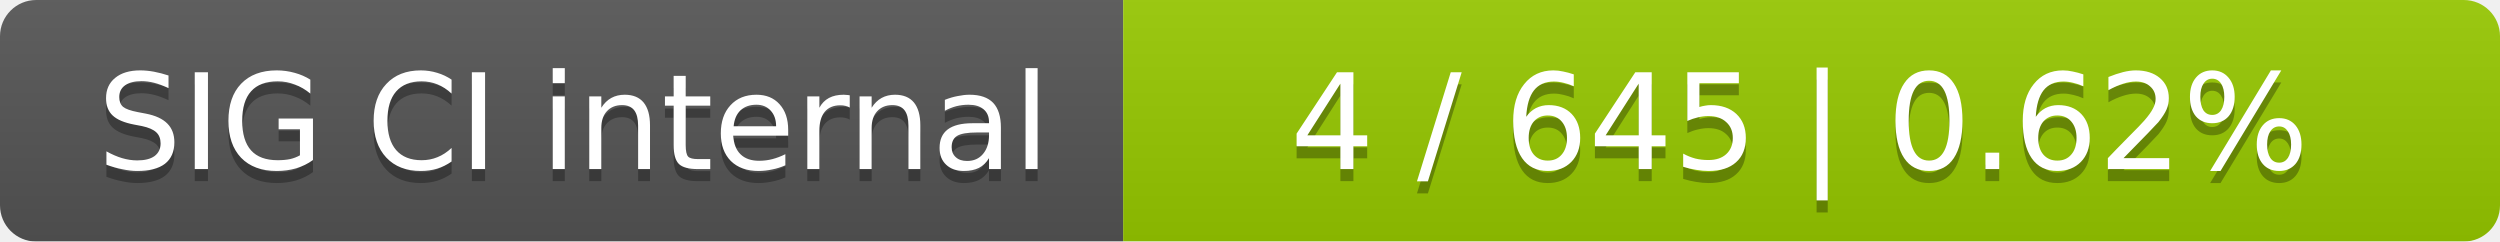
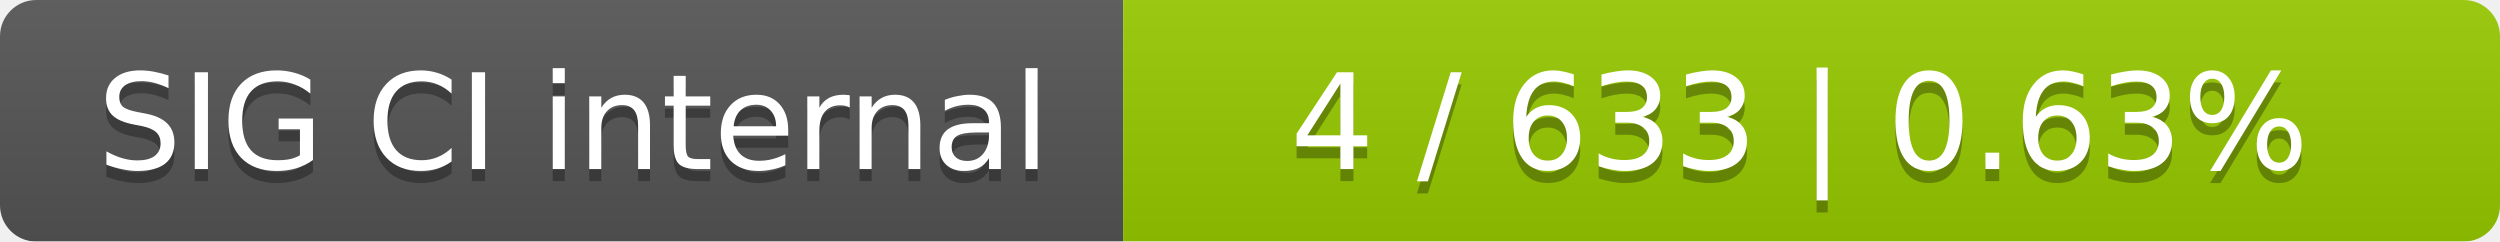
<svg xmlns="http://www.w3.org/2000/svg" width="207" height="20">
  <linearGradient id="smooth" x2="0" y2="100%">
    <stop offset="0" stop-color="#bbb" stop-opacity=".1" />
    <stop offset="1" stop-opacity=".1" />
  </linearGradient>
  <mask id="round">
    <rect width="207" height="20" rx="3" fill="#fff" />
  </mask>
  <g mask="url(#round)">
    <rect width="93" height="20" fill="#555" />
    <rect x="93" width="114" height="20" fill="#97ca00" />
    <rect width="207" height="20" fill="url(#smooth)" />
  </g>
  <g fill="#fff" text-anchor="middle" font-family="DejaVu Sans,Verdana,Geneva,sans-serif" font-size="11">
    <text x="47.5" y="15" fill="#010101" fill-opacity=".3">SIG CI internal</text>
    <text x="47.5" y="14">SIG CI internal</text>
-     <text x="149" y="15" fill="#010101" fill-opacity=".3">4 / 645    |    0.62%</text>
-     <text x="149" y="14">4 / 645    |    0.62%</text>
+     <text x="149" y="15" fill="#010101" fill-opacity=".3">4 / 633    |    0.63%</text>
+     <text x="149" y="14">4 / 633    |    0.63%</text>
  </g>
</svg>
